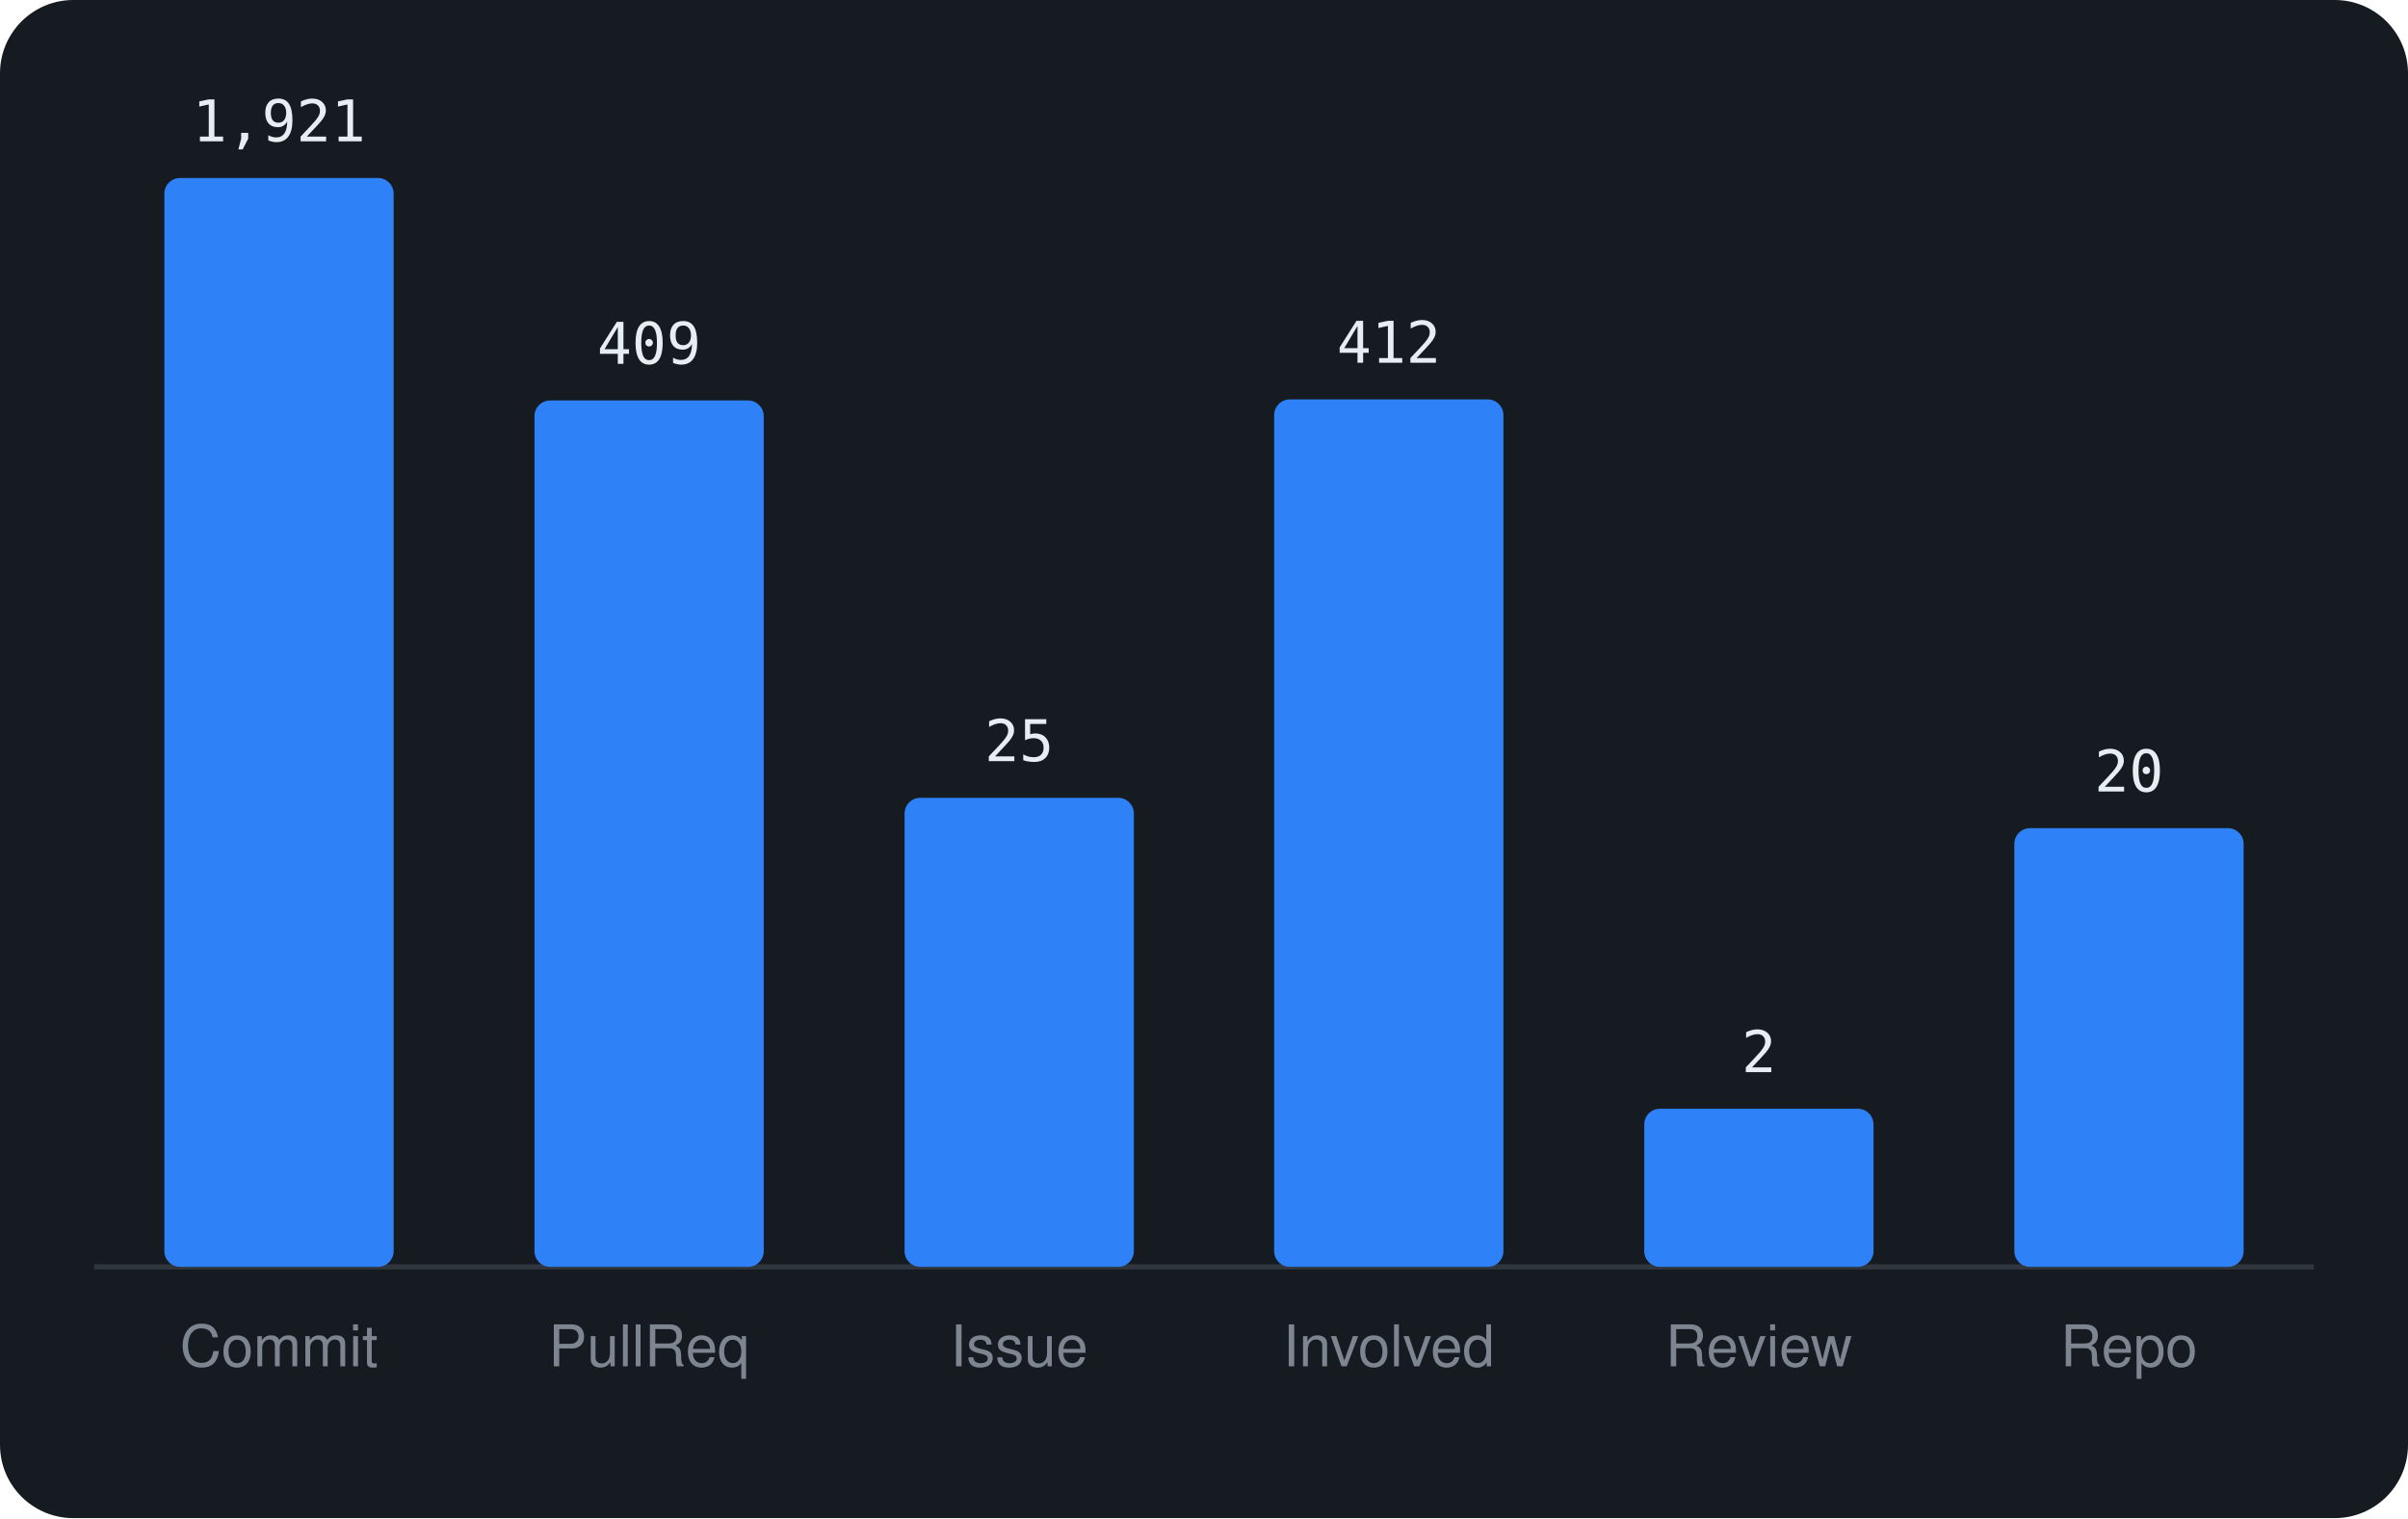
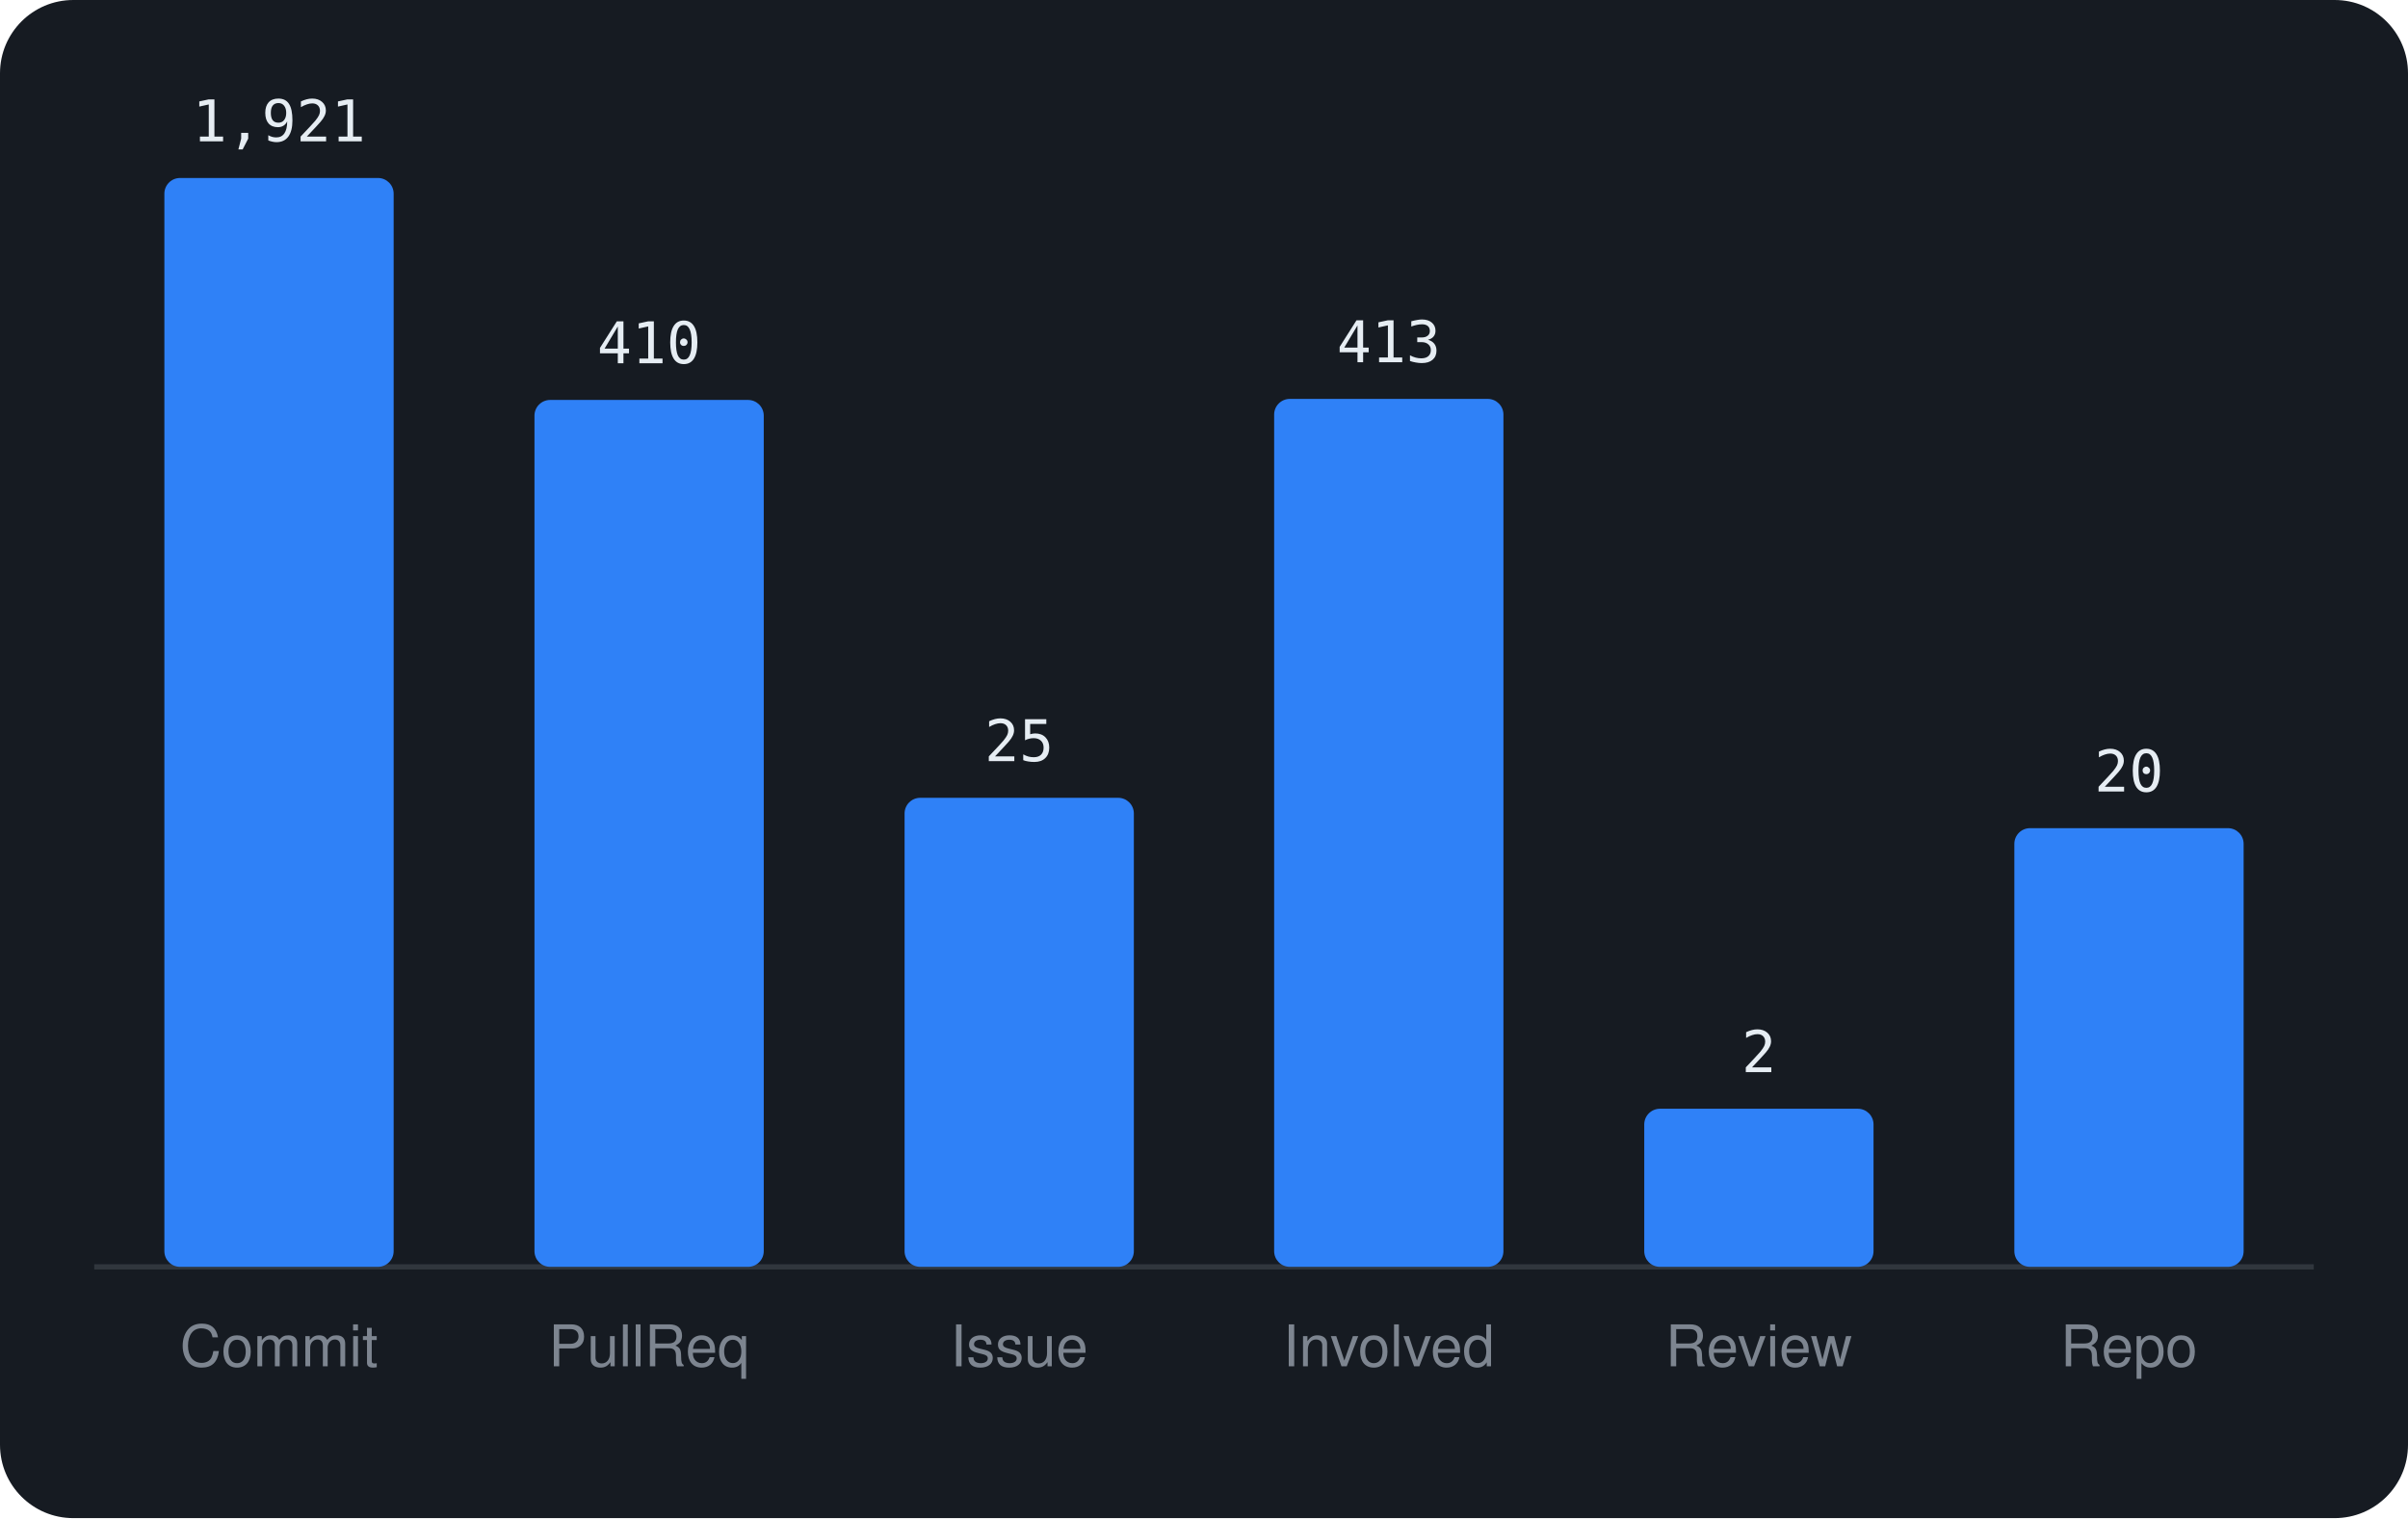
<svg xmlns="http://www.w3.org/2000/svg" viewBox="0 0 460 290" width="460" height="290" font-family="-apple-system,BlinkMacSystemFont,'Segoe UI',Helvetica,Arial,sans-serif">
  <rect width="460" height="290" rx="14" fill="#161b22" />
  <line x1="18" y1="242" x2="442" y2="242" stroke="#30363d" />
  <rect x="31.4" y="34.0" width="43.8" height="208.0" rx="3" fill="#2f81f7" />
  <text x="53.3" y="27.0" text-anchor="middle" font-size="11" font-family="monospace" fill="#e6edf3">1,921</text>
  <text x="53.3" y="261" text-anchor="middle" font-size="11" fill="#7d8590">Commit</text>
-   <rect x="102.1" y="76.5" width="43.8" height="165.5" rx="3" fill="#2f81f7" />
-   <text x="124.0" y="69.5" text-anchor="middle" font-size="11" font-family="monospace" fill="#e6edf3">409</text>
+   <rect x="102.1" y="76.4" width="43.8" height="165.6" rx="3" fill="#2f81f7" />
+   <text x="124.0" y="69.4" text-anchor="middle" font-size="11" font-family="monospace" fill="#e6edf3">410</text>
  <text x="124.0" y="261" text-anchor="middle" font-size="11" fill="#7d8590">PullReq</text>
  <rect x="172.8" y="152.4" width="43.8" height="89.6" rx="3" fill="#2f81f7" />
  <text x="194.7" y="145.4" text-anchor="middle" font-size="11" font-family="monospace" fill="#e6edf3">25</text>
  <text x="194.7" y="261" text-anchor="middle" font-size="11" fill="#7d8590">Issue</text>
-   <rect x="243.4" y="76.3" width="43.8" height="165.7" rx="3" fill="#2f81f7" />
-   <text x="265.3" y="69.3" text-anchor="middle" font-size="11" font-family="monospace" fill="#e6edf3">412</text>
+   <rect x="243.4" y="76.2" width="43.8" height="165.8" rx="3" fill="#2f81f7" />
+   <text x="265.3" y="69.2" text-anchor="middle" font-size="11" font-family="monospace" fill="#e6edf3">413</text>
  <text x="265.3" y="261" text-anchor="middle" font-size="11" fill="#7d8590">Involved</text>
  <rect x="314.1" y="211.8" width="43.8" height="30.2" rx="3" fill="#2f81f7" />
  <text x="336.0" y="204.8" text-anchor="middle" font-size="11" font-family="monospace" fill="#e6edf3">2</text>
  <text x="336.0" y="261" text-anchor="middle" font-size="11" fill="#7d8590">Review</text>
  <rect x="384.8" y="158.2" width="43.8" height="83.8" rx="3" fill="#2f81f7" />
  <text x="406.7" y="151.2" text-anchor="middle" font-size="11" font-family="monospace" fill="#e6edf3">20</text>
  <text x="406.7" y="261" text-anchor="middle" font-size="11" fill="#7d8590">Repo</text>
</svg>
